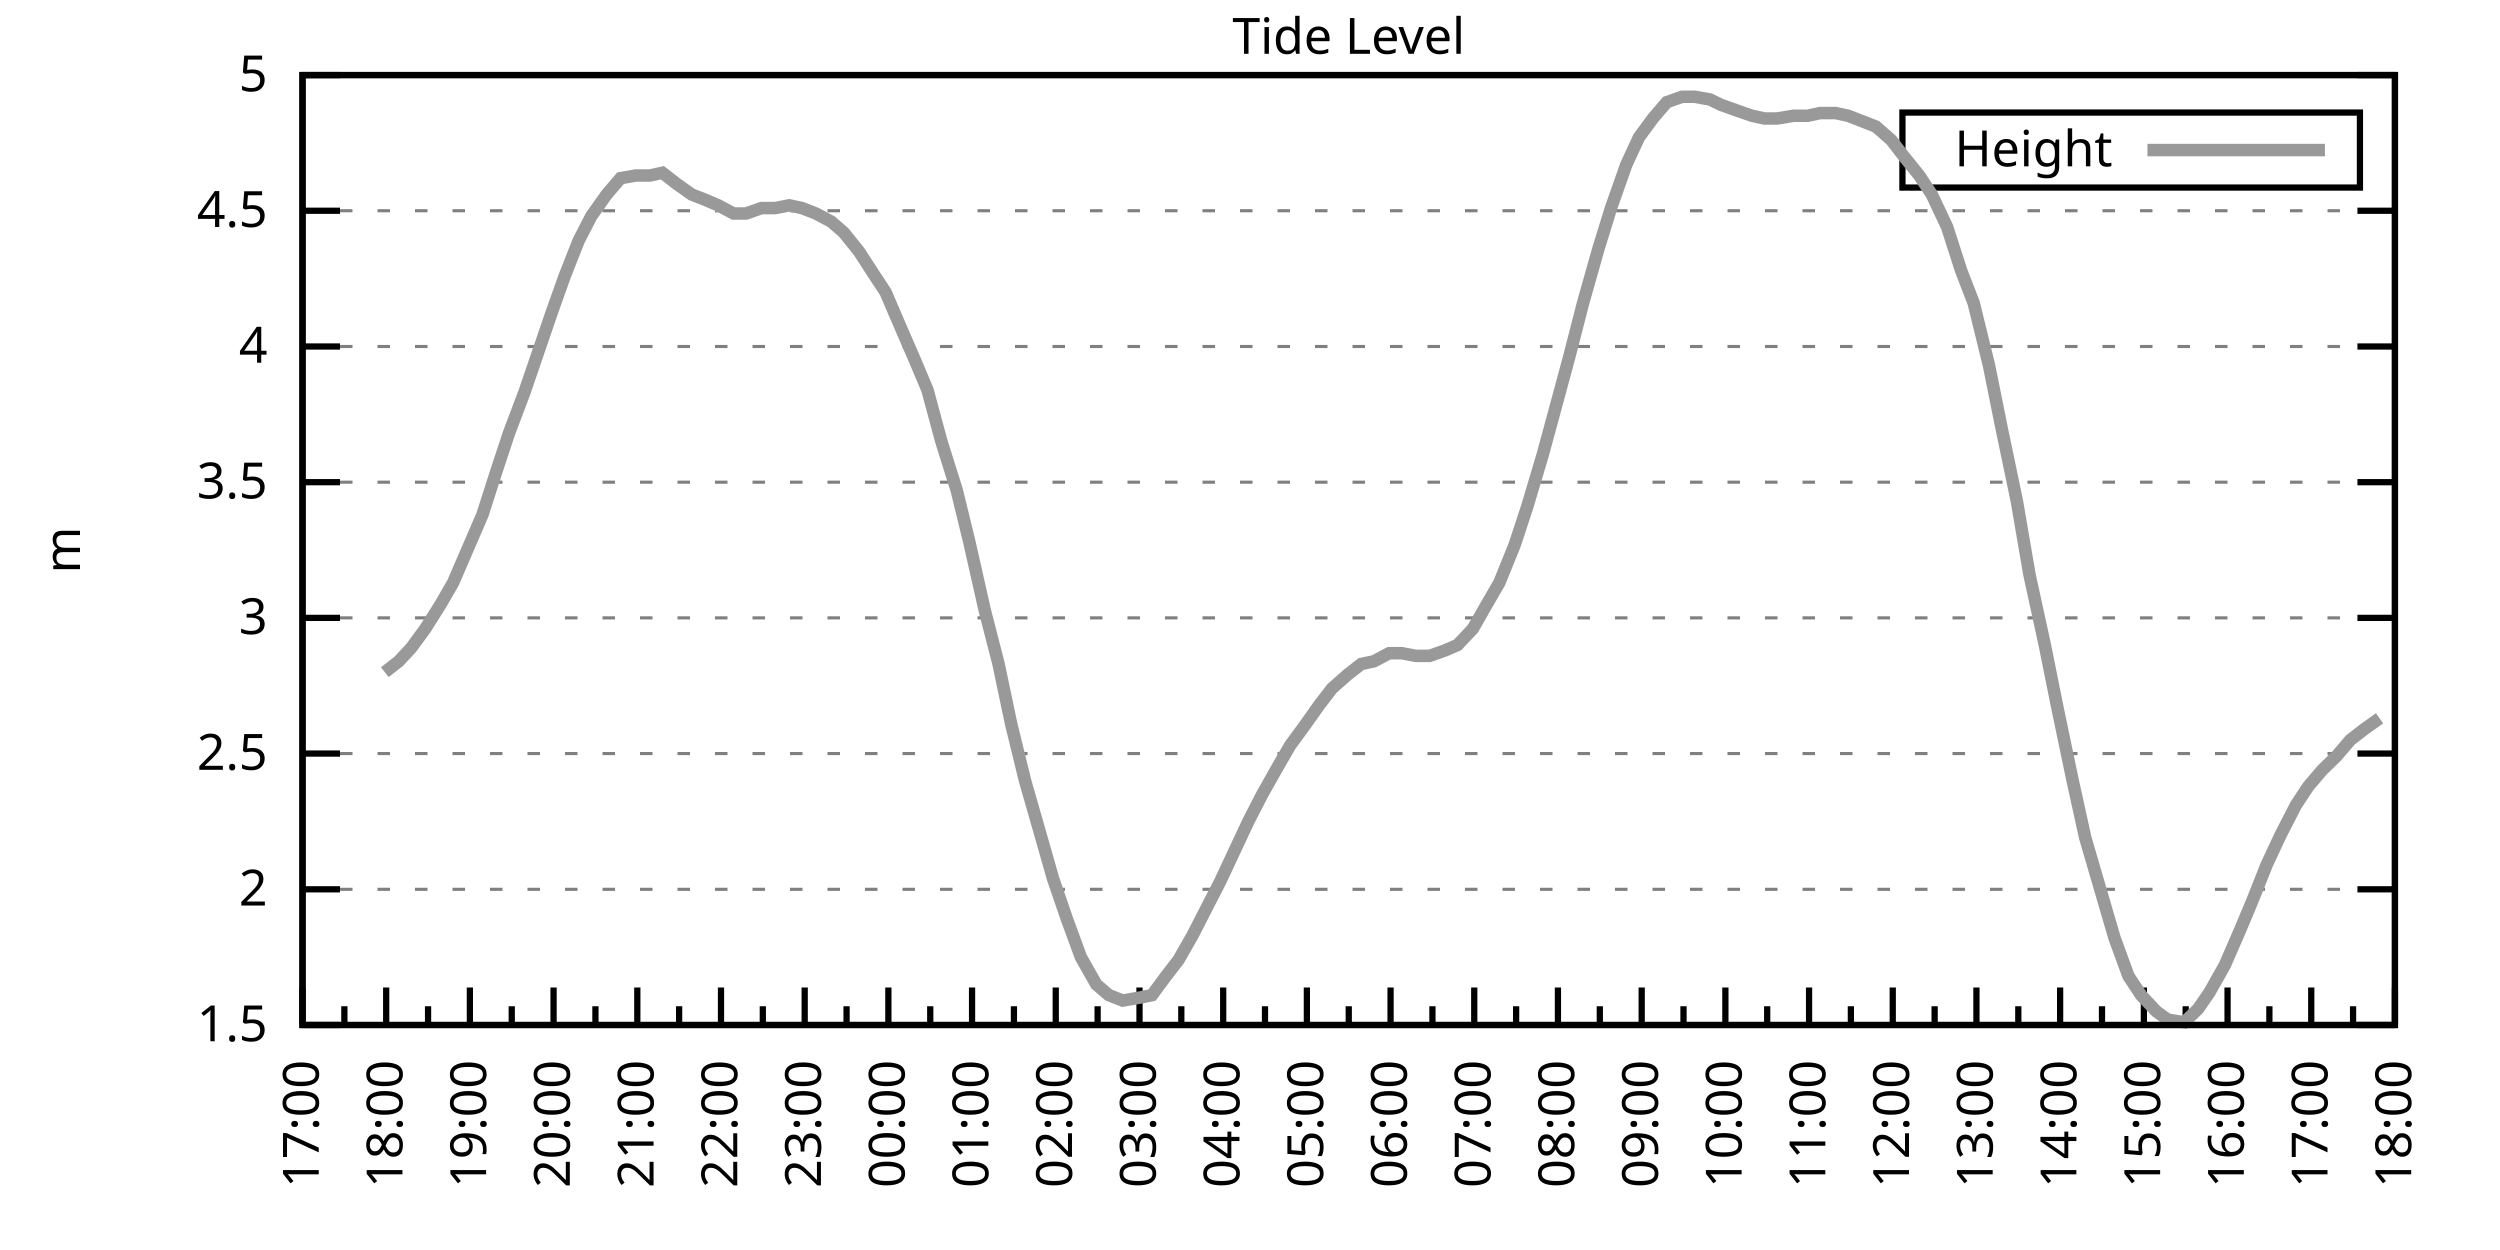
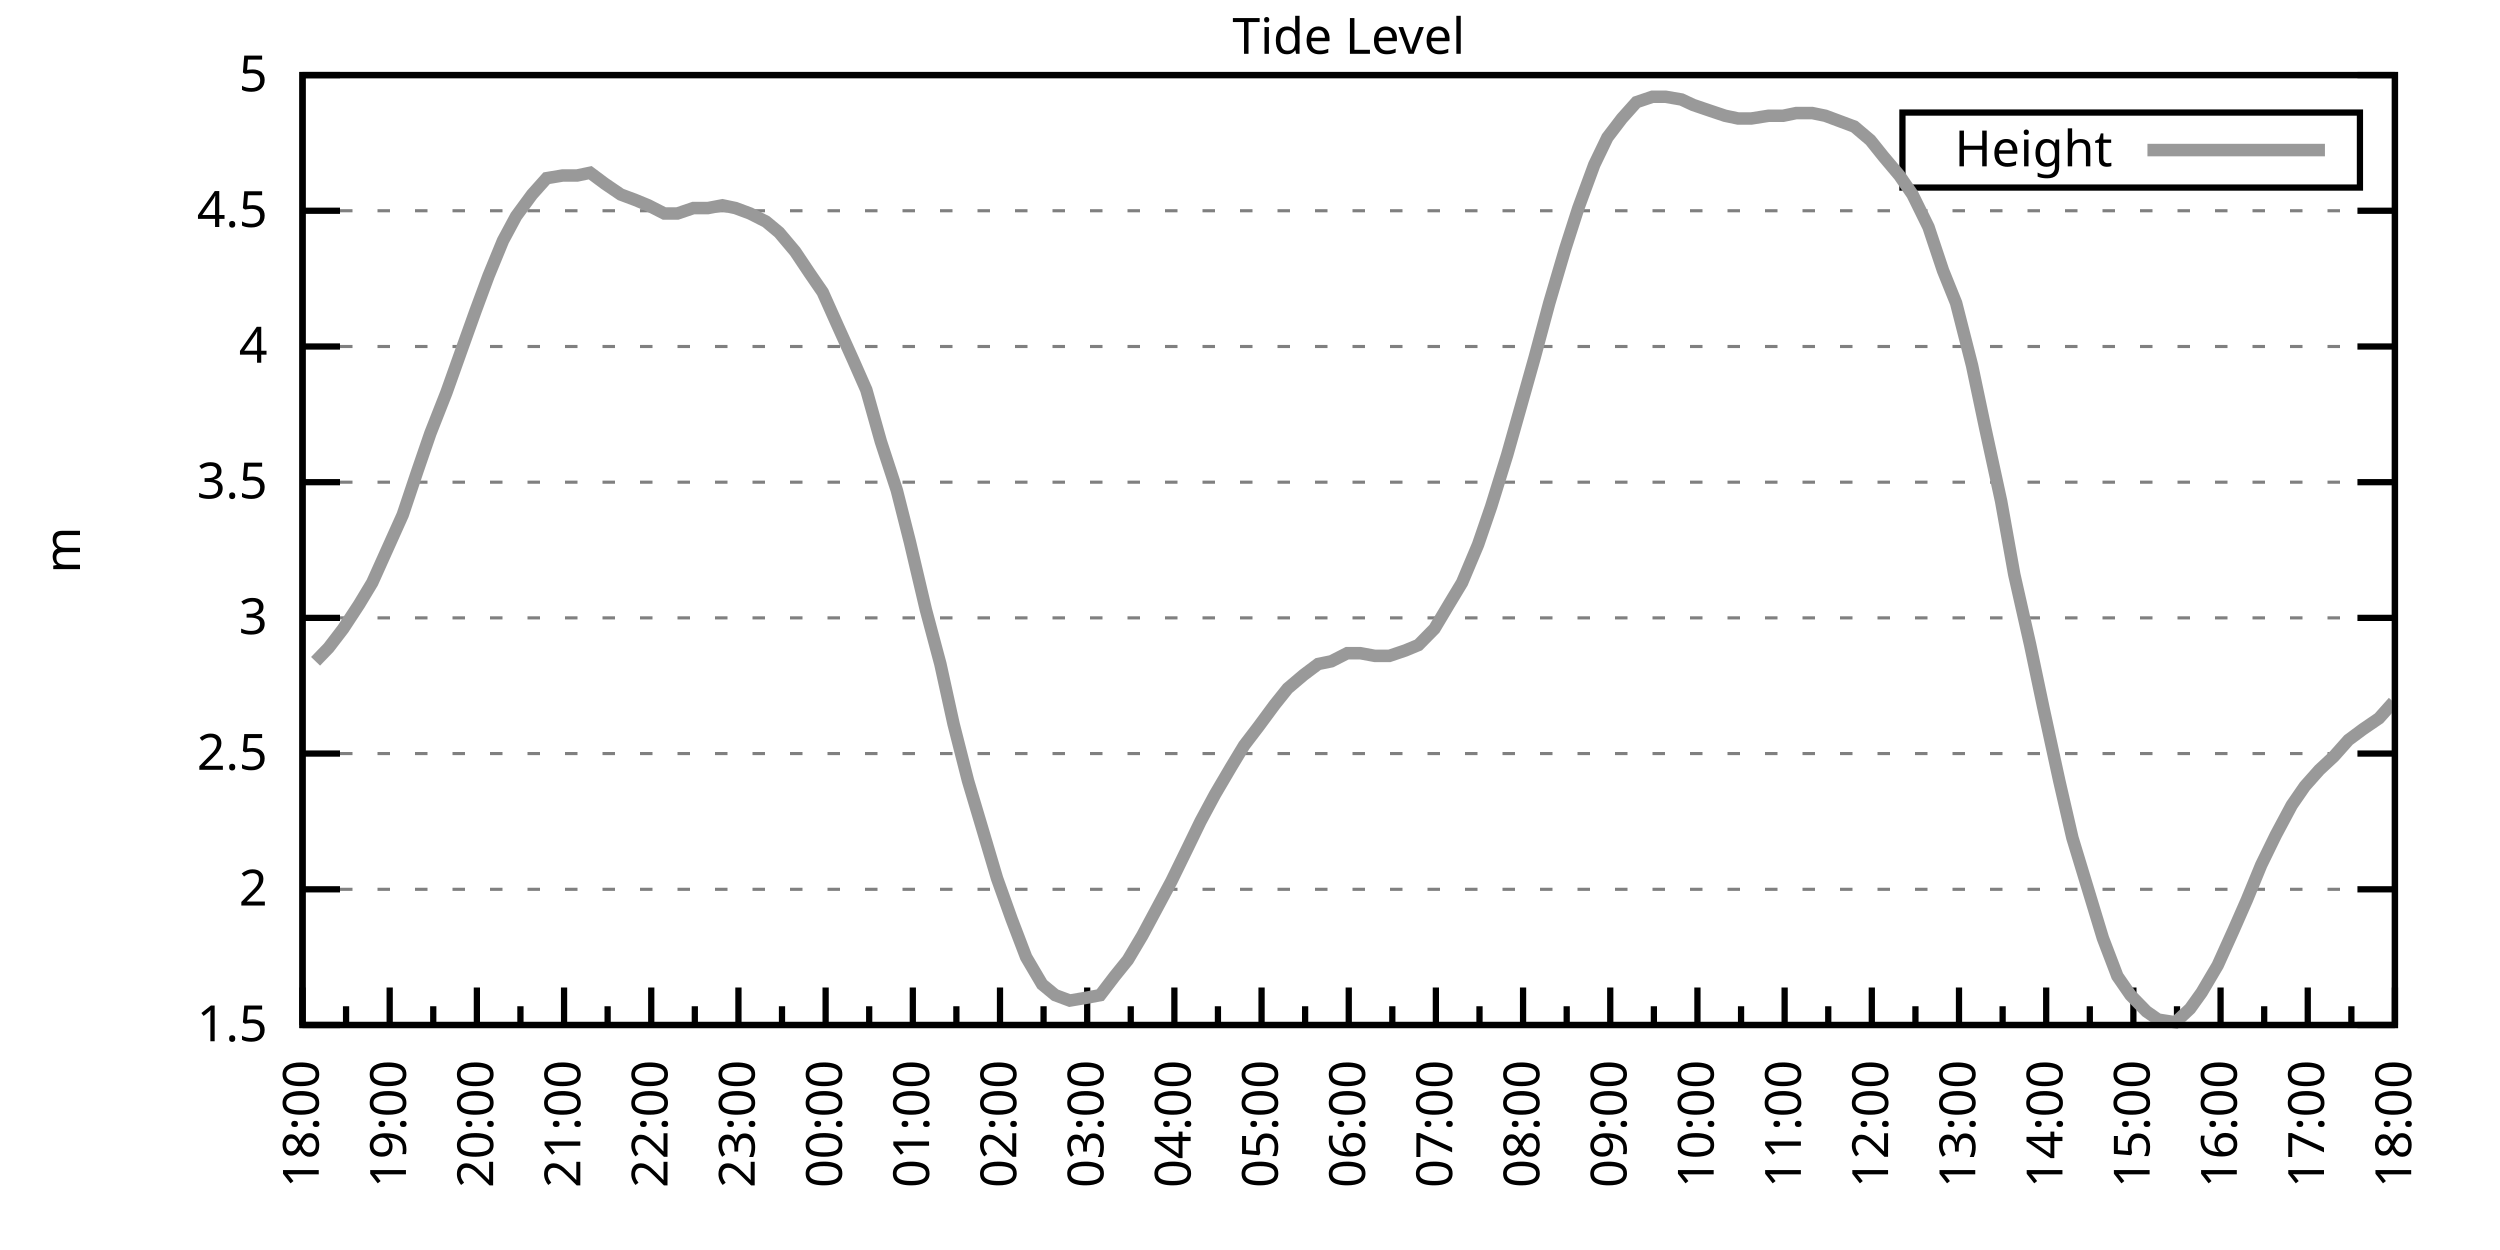
<svg xmlns="http://www.w3.org/2000/svg" xmlns:xlink="http://www.w3.org/1999/xlink" width="400" height="200" viewBox="0 0 400 200">
  <g id="gnuplot_canvas">
    <rect x="0" y="0" width="400" height="200" fill="none" />
    <defs>
      <circle id="gpDot" r="0.5" stroke-width="0.5" stroke="currentColor" />
      <path id="gpPt0" stroke-width="0.333" stroke="currentColor" d="M-1,0 h2 M0,-1 v2" />
      <path id="gpPt1" stroke-width="0.333" stroke="currentColor" d="M-1,-1 L1,1 M1,-1 L-1,1" />
      <path id="gpPt2" stroke-width="0.333" stroke="currentColor" d="M-1,0 L1,0 M0,-1 L0,1 M-1,-1 L1,1 M-1,1 L1,-1" />
      <rect id="gpPt3" stroke-width="0.333" stroke="currentColor" x="-1" y="-1" width="2" height="2" />
      <rect id="gpPt4" stroke-width="0.333" stroke="currentColor" fill="currentColor" x="-1" y="-1" width="2" height="2" />
      <circle id="gpPt5" stroke-width="0.333" stroke="currentColor" cx="0" cy="0" r="1" />
      <use xlink:href="#gpPt5" id="gpPt6" fill="currentColor" stroke="none" />
      <path id="gpPt7" stroke-width="0.333" stroke="currentColor" d="M0,-1.33 L-1.33,0.67 L1.33,0.67 z" />
      <use xlink:href="#gpPt7" id="gpPt8" fill="currentColor" stroke="none" />
      <use xlink:href="#gpPt7" id="gpPt9" stroke="currentColor" transform="rotate(180)" />
      <use xlink:href="#gpPt9" id="gpPt10" fill="currentColor" stroke="none" />
      <use xlink:href="#gpPt3" id="gpPt11" stroke="currentColor" transform="rotate(45)" />
      <use xlink:href="#gpPt11" id="gpPt12" fill="currentColor" stroke="none" />
      <path id="gpPt13" stroke-width="0.333" stroke="currentColor" d="M0,1.330 L1.265,0.411 L0.782,-1.067 L-0.782,-1.076 L-1.265,0.411 z" />
      <use xlink:href="#gpPt13" id="gpPt14" fill="currentColor" stroke="none" />
      <filter id="textbox" filterUnits="objectBoundingBox" x="0" y="0" height="1" width="1">
        <feFlood flood-color="white" flood-opacity="1" result="bgnd" />
        <feComposite in="SourceGraphic" in2="bgnd" operator="atop" />
      </filter>
      <filter id="greybox" filterUnits="objectBoundingBox" x="0" y="0" height="1" width="1">
        <feFlood flood-color="lightgrey" flood-opacity="1" result="grey" />
        <feComposite in="SourceGraphic" in2="grey" operator="atop" />
      </filter>
    </defs>
    <g fill="none" color="white" stroke="currentColor" stroke-width="1.00" stroke-linecap="butt" stroke-linejoin="miter">
</g>
    <g fill="none" color="black" stroke="currentColor" stroke-width="1.00" stroke-linecap="butt" stroke-linejoin="miter">
      <g stroke="none" shape-rendering="crispEdges">
        <polygon fill="rgb(255, 255, 255)" points="48.40,164.00 383.18,164.00 383.18,12.02 48.40,12.02 " />
      </g>
    </g>
    <g fill="none" color="black" stroke="currentColor" stroke-width="1.00" stroke-linecap="butt" stroke-linejoin="miter">
</g>
    <g fill="none" color="black" stroke="black" stroke-width="0.50" stroke-linecap="butt" stroke-linejoin="miter">
</g>
    <g fill="none" color="gray" stroke="currentColor" stroke-width="0.50" stroke-linecap="butt" stroke-linejoin="miter">
      <path stroke="gray" stroke-dasharray="2,4" class="gridline" d="M48.40,164.00 L383.19,164.00  " />
    </g>
    <g fill="none" color="gray" stroke="gray" stroke-width="1.00" stroke-linecap="butt" stroke-linejoin="miter">
</g>
    <g fill="none" color="black" stroke="currentColor" stroke-width="1.00" stroke-linecap="butt" stroke-linejoin="miter">
      <path stroke="black" d="M48.40,164.00 L54.40,164.00 M383.19,164.00 L377.19,164.00  " />
      <g transform="translate(42.80,166.60)" stroke="none" fill="black" font-family="Sans" font-size="8.00" text-anchor="end">
        <text>
          <tspan font-family="Sans"> 1.5</tspan>
        </text>
      </g>
    </g>
    <g fill="none" color="black" stroke="currentColor" stroke-width="1.00" stroke-linecap="butt" stroke-linejoin="miter">
</g>
    <g fill="none" color="black" stroke="black" stroke-width="0.50" stroke-linecap="butt" stroke-linejoin="miter">
</g>
    <g fill="none" color="gray" stroke="currentColor" stroke-width="0.50" stroke-linecap="butt" stroke-linejoin="miter">
      <path stroke="gray" stroke-dasharray="2,4" class="gridline" d="M48.40,142.29 L383.19,142.29  " />
    </g>
    <g fill="none" color="gray" stroke="gray" stroke-width="1.00" stroke-linecap="butt" stroke-linejoin="miter">
</g>
    <g fill="none" color="black" stroke="currentColor" stroke-width="1.00" stroke-linecap="butt" stroke-linejoin="miter">
      <path stroke="black" d="M48.40,142.29 L54.40,142.29 M383.19,142.29 L377.19,142.29  " />
      <g transform="translate(42.80,144.89)" stroke="none" fill="black" font-family="Sans" font-size="8.00" text-anchor="end">
        <text>
          <tspan font-family="Sans"> 2</tspan>
        </text>
      </g>
    </g>
    <g fill="none" color="black" stroke="currentColor" stroke-width="1.00" stroke-linecap="butt" stroke-linejoin="miter">
</g>
    <g fill="none" color="black" stroke="black" stroke-width="0.50" stroke-linecap="butt" stroke-linejoin="miter">
</g>
    <g fill="none" color="gray" stroke="currentColor" stroke-width="0.50" stroke-linecap="butt" stroke-linejoin="miter">
      <path stroke="gray" stroke-dasharray="2,4" class="gridline" d="M48.40,120.57 L383.19,120.57  " />
    </g>
    <g fill="none" color="gray" stroke="gray" stroke-width="1.00" stroke-linecap="butt" stroke-linejoin="miter">
</g>
    <g fill="none" color="black" stroke="currentColor" stroke-width="1.00" stroke-linecap="butt" stroke-linejoin="miter">
      <path stroke="black" d="M48.40,120.57 L54.40,120.57 M383.19,120.57 L377.19,120.57  " />
      <g transform="translate(42.80,123.17)" stroke="none" fill="black" font-family="Sans" font-size="8.00" text-anchor="end">
        <text>
          <tspan font-family="Sans"> 2.5</tspan>
        </text>
      </g>
    </g>
    <g fill="none" color="black" stroke="currentColor" stroke-width="1.00" stroke-linecap="butt" stroke-linejoin="miter">
</g>
    <g fill="none" color="black" stroke="black" stroke-width="0.50" stroke-linecap="butt" stroke-linejoin="miter">
</g>
    <g fill="none" color="gray" stroke="currentColor" stroke-width="0.50" stroke-linecap="butt" stroke-linejoin="miter">
      <path stroke="gray" stroke-dasharray="2,4" class="gridline" d="M48.40,98.86 L383.19,98.86  " />
    </g>
    <g fill="none" color="gray" stroke="gray" stroke-width="1.00" stroke-linecap="butt" stroke-linejoin="miter">
</g>
    <g fill="none" color="black" stroke="currentColor" stroke-width="1.00" stroke-linecap="butt" stroke-linejoin="miter">
      <path stroke="black" d="M48.40,98.86 L54.40,98.86 M383.19,98.86 L377.19,98.86  " />
      <g transform="translate(42.80,101.46)" stroke="none" fill="black" font-family="Sans" font-size="8.00" text-anchor="end">
        <text>
          <tspan font-family="Sans"> 3</tspan>
        </text>
      </g>
    </g>
    <g fill="none" color="black" stroke="currentColor" stroke-width="1.00" stroke-linecap="butt" stroke-linejoin="miter">
</g>
    <g fill="none" color="black" stroke="black" stroke-width="0.50" stroke-linecap="butt" stroke-linejoin="miter">
</g>
    <g fill="none" color="gray" stroke="currentColor" stroke-width="0.50" stroke-linecap="butt" stroke-linejoin="miter">
      <path stroke="gray" stroke-dasharray="2,4" class="gridline" d="M48.40,77.15 L383.19,77.15  " />
    </g>
    <g fill="none" color="gray" stroke="gray" stroke-width="1.00" stroke-linecap="butt" stroke-linejoin="miter">
</g>
    <g fill="none" color="black" stroke="currentColor" stroke-width="1.00" stroke-linecap="butt" stroke-linejoin="miter">
      <path stroke="black" d="M48.40,77.15 L54.40,77.15 M383.19,77.15 L377.19,77.15  " />
      <g transform="translate(42.80,79.75)" stroke="none" fill="black" font-family="Sans" font-size="8.00" text-anchor="end">
        <text>
          <tspan font-family="Sans"> 3.5</tspan>
        </text>
      </g>
    </g>
    <g fill="none" color="black" stroke="currentColor" stroke-width="1.00" stroke-linecap="butt" stroke-linejoin="miter">
</g>
    <g fill="none" color="black" stroke="black" stroke-width="0.50" stroke-linecap="butt" stroke-linejoin="miter">
</g>
    <g fill="none" color="gray" stroke="currentColor" stroke-width="0.50" stroke-linecap="butt" stroke-linejoin="miter">
      <path stroke="gray" stroke-dasharray="2,4" class="gridline" d="M48.40,55.44 L383.19,55.44  " />
    </g>
    <g fill="none" color="gray" stroke="gray" stroke-width="1.00" stroke-linecap="butt" stroke-linejoin="miter">
</g>
    <g fill="none" color="black" stroke="currentColor" stroke-width="1.00" stroke-linecap="butt" stroke-linejoin="miter">
      <path stroke="black" d="M48.40,55.44 L54.40,55.44 M383.19,55.44 L377.19,55.44  " />
      <g transform="translate(42.80,58.04)" stroke="none" fill="black" font-family="Sans" font-size="8.00" text-anchor="end">
        <text>
          <tspan font-family="Sans"> 4</tspan>
        </text>
      </g>
    </g>
    <g fill="none" color="black" stroke="currentColor" stroke-width="1.00" stroke-linecap="butt" stroke-linejoin="miter">
</g>
    <g fill="none" color="black" stroke="black" stroke-width="0.50" stroke-linecap="butt" stroke-linejoin="miter">
</g>
    <g fill="none" color="gray" stroke="currentColor" stroke-width="0.50" stroke-linecap="butt" stroke-linejoin="miter">
      <path stroke="gray" stroke-dasharray="2,4" class="gridline" d="M48.40,33.72 L383.19,33.72  " />
    </g>
    <g fill="none" color="gray" stroke="gray" stroke-width="1.00" stroke-linecap="butt" stroke-linejoin="miter">
</g>
    <g fill="none" color="black" stroke="currentColor" stroke-width="1.00" stroke-linecap="butt" stroke-linejoin="miter">
      <path stroke="black" d="M48.40,33.72 L54.40,33.72 M383.19,33.72 L377.19,33.72  " />
      <g transform="translate(42.80,36.32)" stroke="none" fill="black" font-family="Sans" font-size="8.00" text-anchor="end">
        <text>
          <tspan font-family="Sans"> 4.5</tspan>
        </text>
      </g>
    </g>
    <g fill="none" color="black" stroke="currentColor" stroke-width="1.00" stroke-linecap="butt" stroke-linejoin="miter">
</g>
    <g fill="none" color="black" stroke="black" stroke-width="0.50" stroke-linecap="butt" stroke-linejoin="miter">
</g>
    <g fill="none" color="gray" stroke="currentColor" stroke-width="0.50" stroke-linecap="butt" stroke-linejoin="miter">
      <path stroke="gray" stroke-dasharray="2,4" class="gridline" d="M48.40,12.01 L383.19,12.01  " />
    </g>
    <g fill="none" color="gray" stroke="gray" stroke-width="1.00" stroke-linecap="butt" stroke-linejoin="miter">
</g>
    <g fill="none" color="black" stroke="currentColor" stroke-width="1.00" stroke-linecap="butt" stroke-linejoin="miter">
      <path stroke="black" d="M48.40,12.01 L54.40,12.01 M383.19,12.01 L377.19,12.01  " />
      <g transform="translate(42.80,14.61)" stroke="none" fill="black" font-family="Sans" font-size="8.00" text-anchor="end">
        <text>
          <tspan font-family="Sans"> 5</tspan>
        </text>
      </g>
    </g>
    <g fill="none" color="black" stroke="currentColor" stroke-width="1.00" stroke-linecap="butt" stroke-linejoin="miter">
      <path stroke="black" d="M48.40,164.00 L48.40,158.00  " />
      <g transform="translate(51.00,169.60) rotate(270)" stroke="none" fill="black" font-family="Sans" font-size="8.00" text-anchor="end">
        <text>
+           <tspan font-family="Sans">18:00</tspan>
+         </text>
+       </g>
+     </g>
+     <g fill="none" color="black" stroke="currentColor" stroke-width="1.00" stroke-linecap="butt" stroke-linejoin="miter">
+       <path stroke="black" d="M55.37,164.00 L55.37,161.00 M62.35,164.00 L62.35,158.00  " />
+       <g transform="translate(64.95,169.60) rotate(270)" stroke="none" fill="black" font-family="Sans" font-size="8.00" text-anchor="end">
+         <text>
+           <tspan font-family="Sans">19:00</tspan>
+         </text>
+       </g>
+     </g>
+     <g fill="none" color="black" stroke="currentColor" stroke-width="1.00" stroke-linecap="butt" stroke-linejoin="miter">
+       <path stroke="black" d="M69.32,164.00 L69.32,161.00 M76.30,164.00 L76.30,158.00  " />
+       <g transform="translate(78.90,169.60) rotate(270)" stroke="none" fill="black" font-family="Sans" font-size="8.00" text-anchor="end">
+         <text>
+           <tspan font-family="Sans">20:00</tspan>
+         </text>
+       </g>
+     </g>
+     <g fill="none" color="black" stroke="currentColor" stroke-width="1.00" stroke-linecap="butt" stroke-linejoin="miter">
+       <path stroke="black" d="M83.27,164.00 L83.27,161.00 M90.25,164.00 L90.25,158.00  " />
+       <g transform="translate(92.85,169.60) rotate(270)" stroke="none" fill="black" font-family="Sans" font-size="8.00" text-anchor="end">
+         <text>
+           <tspan font-family="Sans">21:00</tspan>
+         </text>
+       </g>
+     </g>
+     <g fill="none" color="black" stroke="currentColor" stroke-width="1.00" stroke-linecap="butt" stroke-linejoin="miter">
+       <path stroke="black" d="M97.22,164.00 L97.22,161.00 M104.20,164.00 L104.20,158.00  " />
+       <g transform="translate(106.80,169.60) rotate(270)" stroke="none" fill="black" font-family="Sans" font-size="8.00" text-anchor="end">
+         <text>
+           <tspan font-family="Sans">22:00</tspan>
+         </text>
+       </g>
+     </g>
+     <g fill="none" color="black" stroke="currentColor" stroke-width="1.00" stroke-linecap="butt" stroke-linejoin="miter">
+       <path stroke="black" d="M111.17,164.00 L111.17,161.00 M118.15,164.00 L118.15,158.00  " />
+       <g transform="translate(120.75,169.60) rotate(270)" stroke="none" fill="black" font-family="Sans" font-size="8.00" text-anchor="end">
+         <text>
+           <tspan font-family="Sans">23:00</tspan>
+         </text>
+       </g>
+     </g>
+     <g fill="none" color="black" stroke="currentColor" stroke-width="1.00" stroke-linecap="butt" stroke-linejoin="miter">
+       <path stroke="black" d="M125.12,164.00 L125.12,161.00 M132.10,164.00 L132.10,158.00  " />
+       <g transform="translate(134.70,169.60) rotate(270)" stroke="none" fill="black" font-family="Sans" font-size="8.00" text-anchor="end">
+         <text>
+           <tspan font-family="Sans">00:00</tspan>
+         </text>
+       </g>
+     </g>
+     <g fill="none" color="black" stroke="currentColor" stroke-width="1.00" stroke-linecap="butt" stroke-linejoin="miter">
+       <path stroke="black" d="M139.07,164.00 L139.07,161.00 M146.05,164.00 L146.05,158.00  " />
+       <g transform="translate(148.65,169.60) rotate(270)" stroke="none" fill="black" font-family="Sans" font-size="8.00" text-anchor="end">
+         <text>
+           <tspan font-family="Sans">01:00</tspan>
+         </text>
+       </g>
+     </g>
+     <g fill="none" color="black" stroke="currentColor" stroke-width="1.00" stroke-linecap="butt" stroke-linejoin="miter">
+       <path stroke="black" d="M153.02,164.00 L153.02,161.00 M160.00,164.00 L160.00,158.00  " />
+       <g transform="translate(162.60,169.60) rotate(270)" stroke="none" fill="black" font-family="Sans" font-size="8.00" text-anchor="end">
+         <text>
+           <tspan font-family="Sans">02:00</tspan>
+         </text>
+       </g>
+     </g>
+     <g fill="none" color="black" stroke="currentColor" stroke-width="1.00" stroke-linecap="butt" stroke-linejoin="miter">
+       <path stroke="black" d="M166.97,164.00 L166.97,161.00 M173.95,164.00 L173.95,158.00  " />
+       <g transform="translate(176.55,169.60) rotate(270)" stroke="none" fill="black" font-family="Sans" font-size="8.00" text-anchor="end">
+         <text>
+           <tspan font-family="Sans">03:00</tspan>
+         </text>
+       </g>
+     </g>
+     <g fill="none" color="black" stroke="currentColor" stroke-width="1.00" stroke-linecap="butt" stroke-linejoin="miter">
+       <path stroke="black" d="M180.92,164.00 L180.92,161.00 M187.90,164.00 L187.90,158.00  " />
+       <g transform="translate(190.50,169.60) rotate(270)" stroke="none" fill="black" font-family="Sans" font-size="8.00" text-anchor="end">
+         <text>
+           <tspan font-family="Sans">04:00</tspan>
+         </text>
+       </g>
+     </g>
+     <g fill="none" color="black" stroke="currentColor" stroke-width="1.00" stroke-linecap="butt" stroke-linejoin="miter">
+       <path stroke="black" d="M194.87,164.00 L194.87,161.00 M201.85,164.00 L201.85,158.00  " />
+       <g transform="translate(204.45,169.60) rotate(270)" stroke="none" fill="black" font-family="Sans" font-size="8.00" text-anchor="end">
+         <text>
+           <tspan font-family="Sans">05:00</tspan>
+         </text>
+       </g>
+     </g>
+     <g fill="none" color="black" stroke="currentColor" stroke-width="1.00" stroke-linecap="butt" stroke-linejoin="miter">
+       <path stroke="black" d="M208.82,164.00 L208.82,161.00 M215.80,164.00 L215.80,158.00  " />
+       <g transform="translate(218.40,169.60) rotate(270)" stroke="none" fill="black" font-family="Sans" font-size="8.00" text-anchor="end">
+         <text>
+           <tspan font-family="Sans">06:00</tspan>
+         </text>
+       </g>
+     </g>
+     <g fill="none" color="black" stroke="currentColor" stroke-width="1.00" stroke-linecap="butt" stroke-linejoin="miter">
+       <path stroke="black" d="M222.77,164.00 L222.77,161.00 M229.74,164.00 L229.74,158.00  " />
+       <g transform="translate(232.34,169.60) rotate(270)" stroke="none" fill="black" font-family="Sans" font-size="8.00" text-anchor="end">
+         <text>
+           <tspan font-family="Sans">07:00</tspan>
+         </text>
+       </g>
+     </g>
+     <g fill="none" color="black" stroke="currentColor" stroke-width="1.00" stroke-linecap="butt" stroke-linejoin="miter">
+       <path stroke="black" d="M236.72,164.00 L236.72,161.00 M243.69,164.00 L243.69,158.00  " />
+       <g transform="translate(246.29,169.60) rotate(270)" stroke="none" fill="black" font-family="Sans" font-size="8.00" text-anchor="end">
+         <text>
+           <tspan font-family="Sans">08:00</tspan>
+         </text>
+       </g>
+     </g>
+     <g fill="none" color="black" stroke="currentColor" stroke-width="1.00" stroke-linecap="butt" stroke-linejoin="miter">
+       <path stroke="black" d="M250.67,164.00 L250.67,161.00 M257.64,164.00 L257.64,158.00  " />
+       <g transform="translate(260.24,169.60) rotate(270)" stroke="none" fill="black" font-family="Sans" font-size="8.00" text-anchor="end">
+         <text>
+           <tspan font-family="Sans">09:00</tspan>
+         </text>
+       </g>
+     </g>
+     <g fill="none" color="black" stroke="currentColor" stroke-width="1.00" stroke-linecap="butt" stroke-linejoin="miter">
+       <path stroke="black" d="M264.62,164.00 L264.62,161.00 M271.59,164.00 L271.59,158.00  " />
+       <g transform="translate(274.19,169.60) rotate(270)" stroke="none" fill="black" font-family="Sans" font-size="8.00" text-anchor="end">
+         <text>
+           <tspan font-family="Sans">10:00</tspan>
+         </text>
+       </g>
+     </g>
+     <g fill="none" color="black" stroke="currentColor" stroke-width="1.00" stroke-linecap="butt" stroke-linejoin="miter">
+       <path stroke="black" d="M278.57,164.00 L278.57,161.00 M285.54,164.00 L285.54,158.00  " />
+       <g transform="translate(288.14,169.60) rotate(270)" stroke="none" fill="black" font-family="Sans" font-size="8.00" text-anchor="end">
+         <text>
+           <tspan font-family="Sans">11:00</tspan>
+         </text>
+       </g>
+     </g>
+     <g fill="none" color="black" stroke="currentColor" stroke-width="1.00" stroke-linecap="butt" stroke-linejoin="miter">
+       <path stroke="black" d="M292.52,164.00 L292.52,161.00 M299.49,164.00 L299.49,158.00  " />
+       <g transform="translate(302.09,169.60) rotate(270)" stroke="none" fill="black" font-family="Sans" font-size="8.00" text-anchor="end">
+         <text>
+           <tspan font-family="Sans">12:00</tspan>
+         </text>
+       </g>
+     </g>
+     <g fill="none" color="black" stroke="currentColor" stroke-width="1.00" stroke-linecap="butt" stroke-linejoin="miter">
+       <path stroke="black" d="M306.47,164.00 L306.47,161.00 M313.44,164.00 L313.44,158.00  " />
+       <g transform="translate(316.04,169.60) rotate(270)" stroke="none" fill="black" font-family="Sans" font-size="8.00" text-anchor="end">
+         <text>
+           <tspan font-family="Sans">13:00</tspan>
+         </text>
+       </g>
+     </g>
+     <g fill="none" color="black" stroke="currentColor" stroke-width="1.00" stroke-linecap="butt" stroke-linejoin="miter">
+       <path stroke="black" d="M320.42,164.00 L320.42,161.00 M327.39,164.00 L327.39,158.00  " />
+       <g transform="translate(329.99,169.60) rotate(270)" stroke="none" fill="black" font-family="Sans" font-size="8.00" text-anchor="end">
+         <text>
+           <tspan font-family="Sans">14:00</tspan>
+         </text>
+       </g>
+     </g>
+     <g fill="none" color="black" stroke="currentColor" stroke-width="1.00" stroke-linecap="butt" stroke-linejoin="miter">
+       <path stroke="black" d="M334.37,164.00 L334.37,161.00 M341.34,164.00 L341.34,158.00  " />
+       <g transform="translate(343.94,169.60) rotate(270)" stroke="none" fill="black" font-family="Sans" font-size="8.00" text-anchor="end">
+         <text>
+           <tspan font-family="Sans">15:00</tspan>
+         </text>
+       </g>
+     </g>
+     <g fill="none" color="black" stroke="currentColor" stroke-width="1.00" stroke-linecap="butt" stroke-linejoin="miter">
+       <path stroke="black" d="M348.32,164.00 L348.32,161.00 M355.29,164.00 L355.29,158.00  " />
+       <g transform="translate(357.89,169.60) rotate(270)" stroke="none" fill="black" font-family="Sans" font-size="8.00" text-anchor="end">
+         <text>
+           <tspan font-family="Sans">16:00</tspan>
+         </text>
+       </g>
+     </g>
+     <g fill="none" color="black" stroke="currentColor" stroke-width="1.00" stroke-linecap="butt" stroke-linejoin="miter">
+       <path stroke="black" d="M362.27,164.00 L362.27,161.00 M369.24,164.00 L369.24,158.00  " />
+       <g transform="translate(371.84,169.60) rotate(270)" stroke="none" fill="black" font-family="Sans" font-size="8.00" text-anchor="end">
+         <text>
          <tspan font-family="Sans">17:00</tspan>
        </text>
      </g>
    </g>
    <g fill="none" color="black" stroke="currentColor" stroke-width="1.00" stroke-linecap="butt" stroke-linejoin="miter">
-       <path stroke="black" d="M55.10,164.00 L55.10,161.00 M61.79,164.00 L61.79,158.00  " />
-       <g transform="translate(64.39,169.60) rotate(270)" stroke="none" fill="black" font-family="Sans" font-size="8.00" text-anchor="end">
-         <text>
-           <tspan font-family="Sans">18:00</tspan>
-         </text>
-       </g>
-     </g>
-     <g fill="none" color="black" stroke="currentColor" stroke-width="1.00" stroke-linecap="butt" stroke-linejoin="miter">
-       <path stroke="black" d="M68.49,164.00 L68.49,161.00 M75.18,164.00 L75.18,158.00  " />
-       <g transform="translate(77.78,169.60) rotate(270)" stroke="none" fill="black" font-family="Sans" font-size="8.00" text-anchor="end">
-         <text>
-           <tspan font-family="Sans">19:00</tspan>
-         </text>
-       </g>
-     </g>
-     <g fill="none" color="black" stroke="currentColor" stroke-width="1.00" stroke-linecap="butt" stroke-linejoin="miter">
-       <path stroke="black" d="M81.88,164.00 L81.88,161.00 M88.57,164.00 L88.57,158.00  " />
-       <g transform="translate(91.17,169.60) rotate(270)" stroke="none" fill="black" font-family="Sans" font-size="8.00" text-anchor="end">
-         <text>
-           <tspan font-family="Sans">20:00</tspan>
-         </text>
-       </g>
-     </g>
-     <g fill="none" color="black" stroke="currentColor" stroke-width="1.00" stroke-linecap="butt" stroke-linejoin="miter">
-       <path stroke="black" d="M95.27,164.00 L95.27,161.00 M101.97,164.00 L101.97,158.00  " />
-       <g transform="translate(104.57,169.60) rotate(270)" stroke="none" fill="black" font-family="Sans" font-size="8.00" text-anchor="end">
-         <text>
-           <tspan font-family="Sans">21:00</tspan>
-         </text>
-       </g>
-     </g>
-     <g fill="none" color="black" stroke="currentColor" stroke-width="1.00" stroke-linecap="butt" stroke-linejoin="miter">
-       <path stroke="black" d="M108.66,164.00 L108.66,161.00 M115.36,164.00 L115.36,158.00  " />
-       <g transform="translate(117.96,169.60) rotate(270)" stroke="none" fill="black" font-family="Sans" font-size="8.00" text-anchor="end">
-         <text>
-           <tspan font-family="Sans">22:00</tspan>
-         </text>
-       </g>
-     </g>
-     <g fill="none" color="black" stroke="currentColor" stroke-width="1.00" stroke-linecap="butt" stroke-linejoin="miter">
-       <path stroke="black" d="M122.05,164.00 L122.05,161.00 M128.75,164.00 L128.75,158.00  " />
-       <g transform="translate(131.35,169.60) rotate(270)" stroke="none" fill="black" font-family="Sans" font-size="8.00" text-anchor="end">
-         <text>
-           <tspan font-family="Sans">23:00</tspan>
-         </text>
-       </g>
-     </g>
-     <g fill="none" color="black" stroke="currentColor" stroke-width="1.00" stroke-linecap="butt" stroke-linejoin="miter">
-       <path stroke="black" d="M135.45,164.00 L135.45,161.00 M142.14,164.00 L142.14,158.00  " />
-       <g transform="translate(144.74,169.60) rotate(270)" stroke="none" fill="black" font-family="Sans" font-size="8.00" text-anchor="end">
-         <text>
-           <tspan font-family="Sans">00:00</tspan>
-         </text>
-       </g>
-     </g>
-     <g fill="none" color="black" stroke="currentColor" stroke-width="1.00" stroke-linecap="butt" stroke-linejoin="miter">
-       <path stroke="black" d="M148.84,164.00 L148.84,161.00 M155.53,164.00 L155.53,158.00  " />
-       <g transform="translate(158.13,169.60) rotate(270)" stroke="none" fill="black" font-family="Sans" font-size="8.00" text-anchor="end">
-         <text>
-           <tspan font-family="Sans">01:00</tspan>
-         </text>
-       </g>
-     </g>
-     <g fill="none" color="black" stroke="currentColor" stroke-width="1.00" stroke-linecap="butt" stroke-linejoin="miter">
-       <path stroke="black" d="M162.23,164.00 L162.23,161.00 M168.92,164.00 L168.92,158.00  " />
-       <g transform="translate(171.52,169.60) rotate(270)" stroke="none" fill="black" font-family="Sans" font-size="8.00" text-anchor="end">
-         <text>
-           <tspan font-family="Sans">02:00</tspan>
-         </text>
-       </g>
-     </g>
-     <g fill="none" color="black" stroke="currentColor" stroke-width="1.00" stroke-linecap="butt" stroke-linejoin="miter">
-       <path stroke="black" d="M175.62,164.00 L175.62,161.00 M182.32,164.00 L182.32,158.00  " />
-       <g transform="translate(184.92,169.60) rotate(270)" stroke="none" fill="black" font-family="Sans" font-size="8.00" text-anchor="end">
-         <text>
-           <tspan font-family="Sans">03:00</tspan>
-         </text>
-       </g>
-     </g>
-     <g fill="none" color="black" stroke="currentColor" stroke-width="1.00" stroke-linecap="butt" stroke-linejoin="miter">
-       <path stroke="black" d="M189.01,164.00 L189.01,161.00 M195.71,164.00 L195.71,158.00  " />
-       <g transform="translate(198.31,169.60) rotate(270)" stroke="none" fill="black" font-family="Sans" font-size="8.00" text-anchor="end">
-         <text>
-           <tspan font-family="Sans">04:00</tspan>
-         </text>
-       </g>
-     </g>
-     <g fill="none" color="black" stroke="currentColor" stroke-width="1.00" stroke-linecap="butt" stroke-linejoin="miter">
-       <path stroke="black" d="M202.40,164.00 L202.40,161.00 M209.10,164.00 L209.10,158.00  " />
-       <g transform="translate(211.70,169.60) rotate(270)" stroke="none" fill="black" font-family="Sans" font-size="8.00" text-anchor="end">
-         <text>
-           <tspan font-family="Sans">05:00</tspan>
-         </text>
-       </g>
-     </g>
-     <g fill="none" color="black" stroke="currentColor" stroke-width="1.00" stroke-linecap="butt" stroke-linejoin="miter">
-       <path stroke="black" d="M215.80,164.00 L215.80,161.00 M222.49,164.00 L222.49,158.00  " />
-       <g transform="translate(225.09,169.60) rotate(270)" stroke="none" fill="black" font-family="Sans" font-size="8.00" text-anchor="end">
-         <text>
-           <tspan font-family="Sans">06:00</tspan>
-         </text>
-       </g>
-     </g>
-     <g fill="none" color="black" stroke="currentColor" stroke-width="1.00" stroke-linecap="butt" stroke-linejoin="miter">
-       <path stroke="black" d="M229.19,164.00 L229.19,161.00 M235.88,164.00 L235.88,158.00  " />
-       <g transform="translate(238.48,169.60) rotate(270)" stroke="none" fill="black" font-family="Sans" font-size="8.00" text-anchor="end">
-         <text>
-           <tspan font-family="Sans">07:00</tspan>
-         </text>
-       </g>
-     </g>
-     <g fill="none" color="black" stroke="currentColor" stroke-width="1.00" stroke-linecap="butt" stroke-linejoin="miter">
-       <path stroke="black" d="M242.58,164.00 L242.58,161.00 M249.27,164.00 L249.27,158.00  " />
-       <g transform="translate(251.87,169.60) rotate(270)" stroke="none" fill="black" font-family="Sans" font-size="8.00" text-anchor="end">
-         <text>
-           <tspan font-family="Sans">08:00</tspan>
-         </text>
-       </g>
-     </g>
-     <g fill="none" color="black" stroke="currentColor" stroke-width="1.00" stroke-linecap="butt" stroke-linejoin="miter">
-       <path stroke="black" d="M255.97,164.00 L255.97,161.00 M262.67,164.00 L262.67,158.00  " />
-       <g transform="translate(265.27,169.60) rotate(270)" stroke="none" fill="black" font-family="Sans" font-size="8.00" text-anchor="end">
-         <text>
-           <tspan font-family="Sans">09:00</tspan>
-         </text>
-       </g>
-     </g>
-     <g fill="none" color="black" stroke="currentColor" stroke-width="1.00" stroke-linecap="butt" stroke-linejoin="miter">
-       <path stroke="black" d="M269.36,164.00 L269.36,161.00 M276.06,164.00 L276.06,158.00  " />
-       <g transform="translate(278.66,169.60) rotate(270)" stroke="none" fill="black" font-family="Sans" font-size="8.00" text-anchor="end">
-         <text>
-           <tspan font-family="Sans">10:00</tspan>
-         </text>
-       </g>
-     </g>
-     <g fill="none" color="black" stroke="currentColor" stroke-width="1.00" stroke-linecap="butt" stroke-linejoin="miter">
-       <path stroke="black" d="M282.75,164.00 L282.75,161.00 M289.45,164.00 L289.45,158.00  " />
-       <g transform="translate(292.05,169.60) rotate(270)" stroke="none" fill="black" font-family="Sans" font-size="8.00" text-anchor="end">
-         <text>
-           <tspan font-family="Sans">11:00</tspan>
-         </text>
-       </g>
-     </g>
-     <g fill="none" color="black" stroke="currentColor" stroke-width="1.00" stroke-linecap="butt" stroke-linejoin="miter">
-       <path stroke="black" d="M296.14,164.00 L296.14,161.00 M302.84,164.00 L302.84,158.00  " />
-       <g transform="translate(305.44,169.60) rotate(270)" stroke="none" fill="black" font-family="Sans" font-size="8.00" text-anchor="end">
-         <text>
-           <tspan font-family="Sans">12:00</tspan>
-         </text>
-       </g>
-     </g>
-     <g fill="none" color="black" stroke="currentColor" stroke-width="1.00" stroke-linecap="butt" stroke-linejoin="miter">
-       <path stroke="black" d="M309.54,164.00 L309.54,161.00 M316.23,164.00 L316.23,158.00  " />
-       <g transform="translate(318.83,169.60) rotate(270)" stroke="none" fill="black" font-family="Sans" font-size="8.00" text-anchor="end">
-         <text>
-           <tspan font-family="Sans">13:00</tspan>
-         </text>
-       </g>
-     </g>
-     <g fill="none" color="black" stroke="currentColor" stroke-width="1.00" stroke-linecap="butt" stroke-linejoin="miter">
-       <path stroke="black" d="M322.93,164.00 L322.93,161.00 M329.62,164.00 L329.62,158.00  " />
-       <g transform="translate(332.22,169.60) rotate(270)" stroke="none" fill="black" font-family="Sans" font-size="8.00" text-anchor="end">
-         <text>
-           <tspan font-family="Sans">14:00</tspan>
-         </text>
-       </g>
-     </g>
-     <g fill="none" color="black" stroke="currentColor" stroke-width="1.00" stroke-linecap="butt" stroke-linejoin="miter">
-       <path stroke="black" d="M336.32,164.00 L336.32,161.00 M343.02,164.00 L343.02,158.00  " />
-       <g transform="translate(345.62,169.60) rotate(270)" stroke="none" fill="black" font-family="Sans" font-size="8.00" text-anchor="end">
-         <text>
-           <tspan font-family="Sans">15:00</tspan>
-         </text>
-       </g>
-     </g>
-     <g fill="none" color="black" stroke="currentColor" stroke-width="1.00" stroke-linecap="butt" stroke-linejoin="miter">
-       <path stroke="black" d="M349.71,164.00 L349.71,161.00 M356.41,164.00 L356.41,158.00  " />
-       <g transform="translate(359.01,169.60) rotate(270)" stroke="none" fill="black" font-family="Sans" font-size="8.00" text-anchor="end">
-         <text>
-           <tspan font-family="Sans">16:00</tspan>
-         </text>
-       </g>
-     </g>
-     <g fill="none" color="black" stroke="currentColor" stroke-width="1.00" stroke-linecap="butt" stroke-linejoin="miter">
-       <path stroke="black" d="M363.10,164.00 L363.10,161.00 M369.80,164.00 L369.80,158.00  " />
-       <g transform="translate(372.40,169.60) rotate(270)" stroke="none" fill="black" font-family="Sans" font-size="8.00" text-anchor="end">
-         <text>
-           <tspan font-family="Sans">17:00</tspan>
-         </text>
-       </g>
-     </g>
-     <g fill="none" color="black" stroke="currentColor" stroke-width="1.00" stroke-linecap="butt" stroke-linejoin="miter">
-       <path stroke="black" d="M376.49,164.00 L376.49,161.00 M383.19,164.00 L383.19,158.00  " />
+       <path stroke="black" d="M376.22,164.00 L376.22,161.00 M383.19,164.00 L383.19,158.00  " />
      <g transform="translate(385.79,169.60) rotate(270)" stroke="none" fill="black" font-family="Sans" font-size="8.00" text-anchor="end">
        <text>
          <tspan font-family="Sans">18:00</tspan>
        </text>
      </g>
    </g>
    <g fill="none" color="black" stroke="currentColor" stroke-width="1.00" stroke-linecap="butt" stroke-linejoin="miter">
</g>
    <g fill="none" color="black" stroke="currentColor" stroke-width="1.00" stroke-linecap="butt" stroke-linejoin="miter">
      <path stroke="black" d="M48.40,12.01 L48.40,164.00 L383.19,164.00 L383.19,12.01 L48.40,12.01 Z  " />
    </g>
    <g fill="none" color="black" stroke="currentColor" stroke-width="1.00" stroke-linecap="butt" stroke-linejoin="miter">
      <g transform="translate(12.80,88.01) rotate(270)" stroke="none" fill="black" font-family="Sans" font-size="8.00" text-anchor="middle">
        <text>
          <tspan font-family="Sans">m</tspan>
        </text>
      </g>
    </g>
    <g fill="none" color="black" stroke="currentColor" stroke-width="1.00" stroke-linecap="butt" stroke-linejoin="miter">
</g>
    <g fill="none" color="black" stroke="currentColor" stroke-width="1.00" stroke-linecap="butt" stroke-linejoin="miter">
      <path stroke="black" d="M304.39,30.01 L304.39,18.01 L377.59,18.01 L377.59,30.01 L304.39,30.01 Z  " />
    </g>
    <g id="Tide_level_plot_1">
      <g fill="none" color="white" stroke="black" stroke-width="2.00" stroke-linecap="butt" stroke-linejoin="miter">
</g>
      <g fill="none" color="black" stroke="currentColor" stroke-width="2.00" stroke-linecap="butt" stroke-linejoin="miter">
        <g transform="translate(337.99,26.61)" stroke="none" fill="black" font-family="Sans" font-size="8.00" text-anchor="end">
          <text>
            <tspan font-family="Sans">Height</tspan>
          </text>
        </g>
      </g>
      <g fill="none" color="black" stroke="currentColor" stroke-width="2.00" stroke-linecap="butt" stroke-linejoin="miter">
-         <path stroke="rgb(153, 153, 153)" d="M343.59,24.01 L371.99,24.01 M61.57,107.55 L63.80,105.81 L65.81,103.64 L68.04,100.60 L70.50,96.69 L72.50,93.22   L77.19,82.36 L79.42,75.41 L81.43,69.33 L83.89,62.82 L86.12,56.30 L88.35,49.79 L90.36,44.15 L92.59,38.50   L94.60,34.59 L97.06,31.12 L99.29,28.51 L101.74,28.08 L103.98,28.08 L105.98,27.64 L108.22,29.38 L110.67,31.12   L112.90,31.99 L114.91,32.85 L117.37,34.16 L119.38,34.16 L121.83,33.29 L124.06,33.29 L126.29,32.85 L128.30,33.29   L130.54,34.16 L132.99,35.46 L135.00,37.20 L137.45,40.24 L139.69,43.71 L141.69,46.75 L143.93,51.96 L146.38,57.61   L148.39,62.38 L150.62,70.63 L153.08,78.45 L155.09,86.70 L157.54,97.56 L159.77,106.24 L161.78,115.80 L164.01,124.92   L166.25,132.73 L168.48,140.55 L170.71,147.06 L172.94,153.14 L175.40,157.49 L177.41,159.22 L179.64,160.09 L182.09,159.66   L184.32,159.22 L186.56,156.18 L188.57,153.58 L190.80,149.67 L193.25,144.89 L195.26,140.98 L197.49,136.21 L199.73,131.43   L201.96,127.09 L204.41,122.75 L206.42,119.27 L208.65,116.23 L211.11,112.76 L213.12,110.15 L215.57,107.98 L217.80,106.24   L219.81,105.81 L222.27,104.51 L224.28,104.51 L226.51,104.94 L228.74,104.94 L231.20,104.07 L233.20,103.20 L235.66,100.60   L237.89,96.69 L239.90,93.22 L242.36,87.14 L244.36,81.06 L246.82,72.81 L248.83,65.42 L251.06,57.17 L253.29,48.49   L255.75,39.80 L257.76,33.29 L260.21,26.34 L262.22,22.00 L264.45,18.96 L266.68,16.35 L269.14,15.48 L271.15,15.48   L273.60,15.92 L275.39,16.79 L277.84,17.66 L280.30,18.52 L282.31,18.96 L284.32,18.96 L286.99,18.52 L289.23,18.52   L291.23,18.09 L293.69,18.09 L295.70,18.52 L297.93,19.39 L300.16,20.26 L302.62,22.43 L304.63,25.04 L307.08,28.08   L309.09,31.12 L311.54,36.33 L313.78,43.28 L315.79,48.49 L318.24,58.48 L320.25,68.46 L322.70,80.19 L324.71,91.91   L327.17,103.20 L329.18,113.19 L331.63,124.92 L333.64,134.04 L338.33,150.10 L340.56,156.18 L342.57,159.22 L345.02,161.83   L346.81,163.13 L349.49,163.57 L351.72,161.39 L353.51,158.79 L355.96,154.45 L358.42,148.80 L360.42,144.02 L362.66,138.38   L364.89,133.60 L367.34,128.83 L369.35,125.79 L371.58,123.18 L373.82,121.01 L376.05,118.40 L378.28,116.67 L380.73,114.93    " />
+         <path stroke="rgb(153, 153, 153)" d="M343.59,24.01 L371.99,24.01 M50.49,105.81 L52.58,103.64 L54.91,100.60 L57.47,96.69 L59.56,93.22 L64.44,82.36   L66.77,75.41 L68.86,69.33 L71.42,62.82 L73.74,56.30 L76.07,49.79 L78.16,44.15 L80.48,38.50 L82.58,34.59   L85.13,31.12 L87.46,28.51 L90.02,28.08 L92.34,28.08 L94.43,27.64 L96.76,29.38 L99.32,31.12 L101.64,31.99   L103.73,32.85 L106.29,34.16 L108.38,34.16 L110.94,33.29 L113.27,33.29 L115.59,32.85 L117.68,33.29 L120.01,34.16   L122.57,35.46 L124.66,37.20 L127.22,40.24 L129.54,43.71 L131.63,46.75 L133.96,51.96 L136.51,57.61 L138.61,62.38   L140.93,70.63 L143.49,78.45 L145.58,86.70 L148.14,97.56 L150.46,106.24 L152.56,115.80 L154.88,124.92 L157.21,132.73   L159.53,140.55 L161.86,147.06 L164.18,153.14 L166.74,157.49 L168.83,159.22 L171.16,160.09 L173.71,159.66 L176.04,159.22   L178.36,156.18 L180.46,153.58 L182.78,149.67 L185.34,144.89 L187.43,140.98 L189.76,136.21 L192.08,131.43 L194.41,127.09   L196.96,122.75 L199.06,119.27 L201.38,116.23 L203.94,112.76 L206.03,110.15 L208.59,107.98 L210.91,106.24 L213.01,105.81   L215.56,104.51 L217.65,104.51 L219.98,104.94 L222.30,104.94 L224.86,104.07 L226.95,103.20 L229.51,100.60 L231.84,96.69   L233.93,93.22 L236.49,87.14 L238.58,81.06 L241.14,72.81 L243.23,65.42 L245.55,57.17 L247.88,48.49 L250.44,39.80   L252.53,33.29 L255.09,26.34 L257.18,22.00 L259.50,18.96 L261.83,16.35 L264.39,15.48 L266.48,15.48 L269.04,15.92   L270.90,16.79 L273.45,17.66 L276.01,18.52 L278.10,18.96 L280.20,18.96 L282.99,18.52 L285.31,18.52 L287.40,18.09   L289.96,18.09 L292.05,18.52 L294.38,19.39 L296.70,20.26 L299.26,22.43 L301.35,25.04 L303.91,28.08 L306.00,31.12   L308.56,36.33 L310.88,43.28 L312.98,48.49 L315.53,58.48 L317.63,68.46 L320.18,80.19 L322.28,91.91 L324.83,103.20   L326.93,113.19 L329.48,124.92 L331.58,134.04 L336.46,150.10 L338.78,156.18 L340.88,159.22 L343.43,161.83 L345.29,163.13   L348.08,163.57 L350.41,161.39 L352.27,158.79 L354.83,154.45 L357.38,148.80 L359.48,144.02 L361.80,138.38 L364.13,133.60   L366.68,128.83 L368.78,125.79 L371.10,123.18 L373.43,121.01 L375.75,118.40 L378.08,116.67 L380.63,114.93 L382.96,112.32    " />
      </g>
    </g>
    <g fill="none" color="black" stroke="currentColor" stroke-width="2.00" stroke-linecap="butt" stroke-linejoin="miter">
</g>
    <g fill="none" color="black" stroke="black" stroke-width="1.00" stroke-linecap="butt" stroke-linejoin="miter">
</g>
    <g fill="none" color="black" stroke="currentColor" stroke-width="1.00" stroke-linecap="butt" stroke-linejoin="miter">
      <path stroke="black" d="M48.40,12.01 L48.40,164.00 L383.19,164.00 L383.19,12.01 L48.40,12.01 Z  " />
    </g>
    <g fill="none" color="black" stroke="currentColor" stroke-width="1.00" stroke-linecap="butt" stroke-linejoin="miter">
      <g transform="translate(215.79,8.61)" stroke="none" fill="black" font-family="Sans" font-size="8.00" text-anchor="middle">
        <text>
          <tspan font-family="Sans">Tide Level</tspan>
        </text>
      </g>
    </g>
    <g fill="none" color="black" stroke="currentColor" stroke-width="1.00" stroke-linecap="butt" stroke-linejoin="miter">
</g>
  </g>
</svg>
